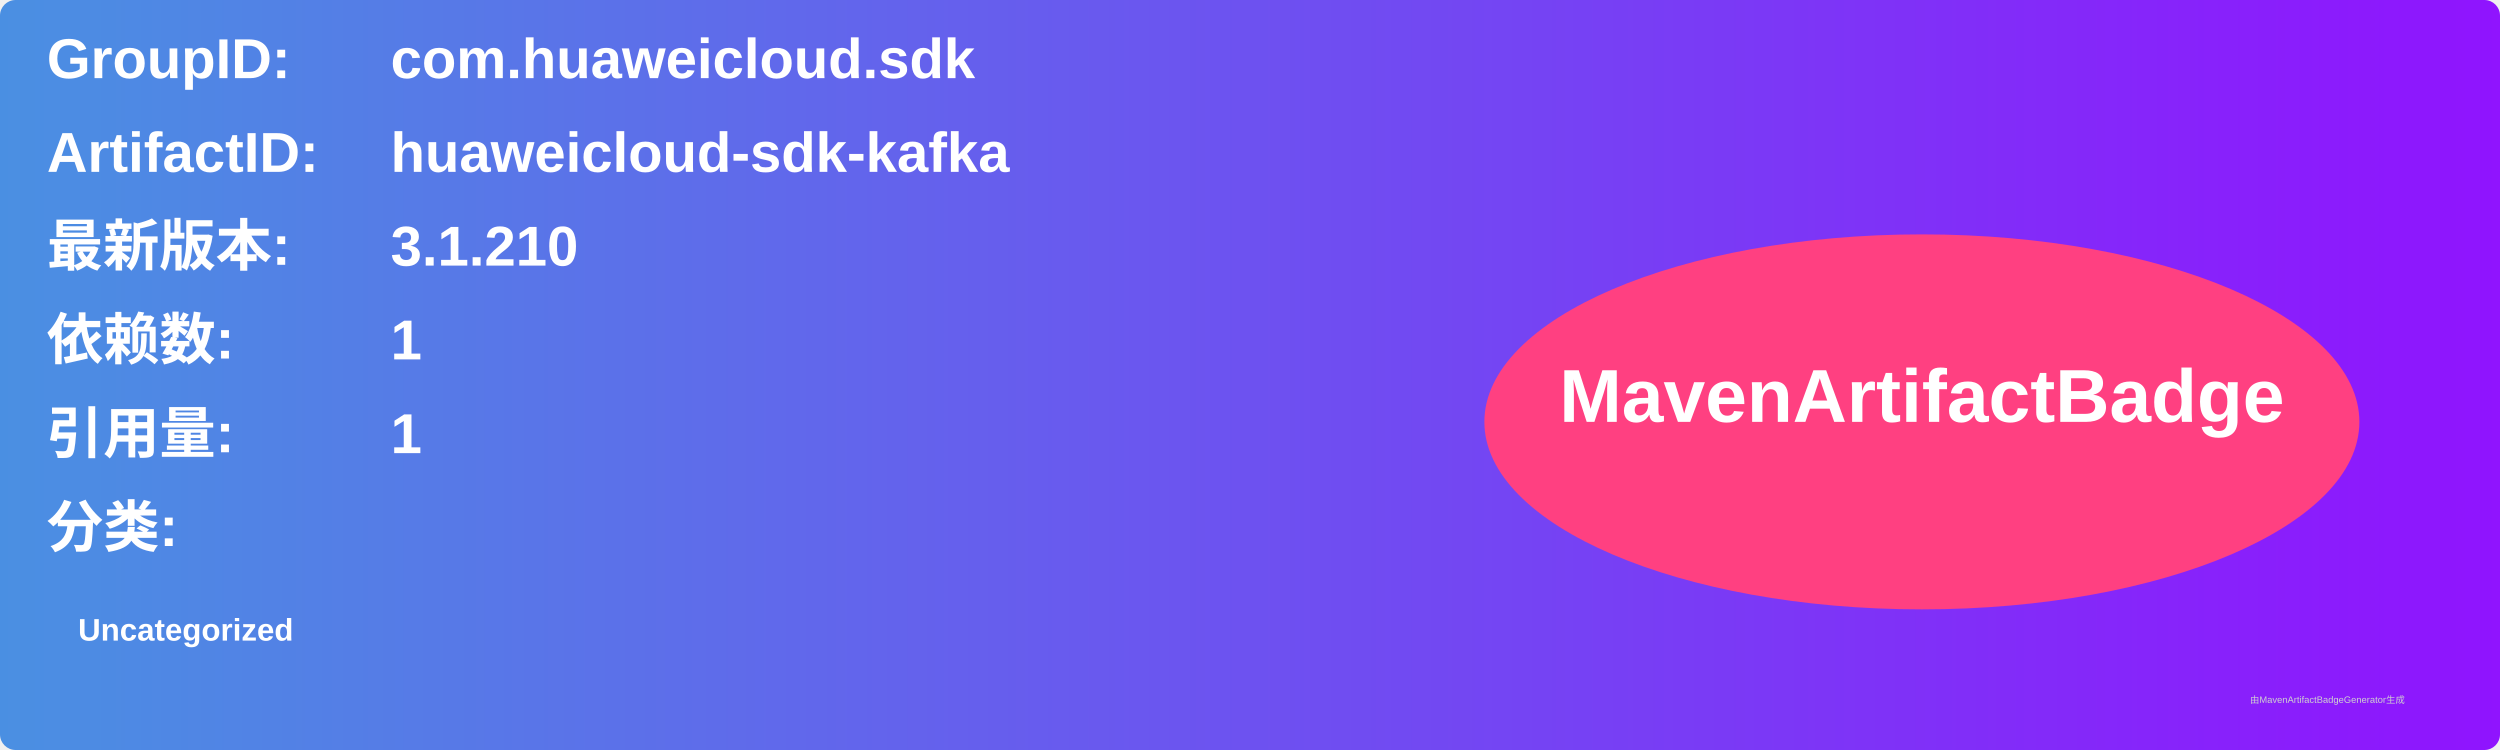
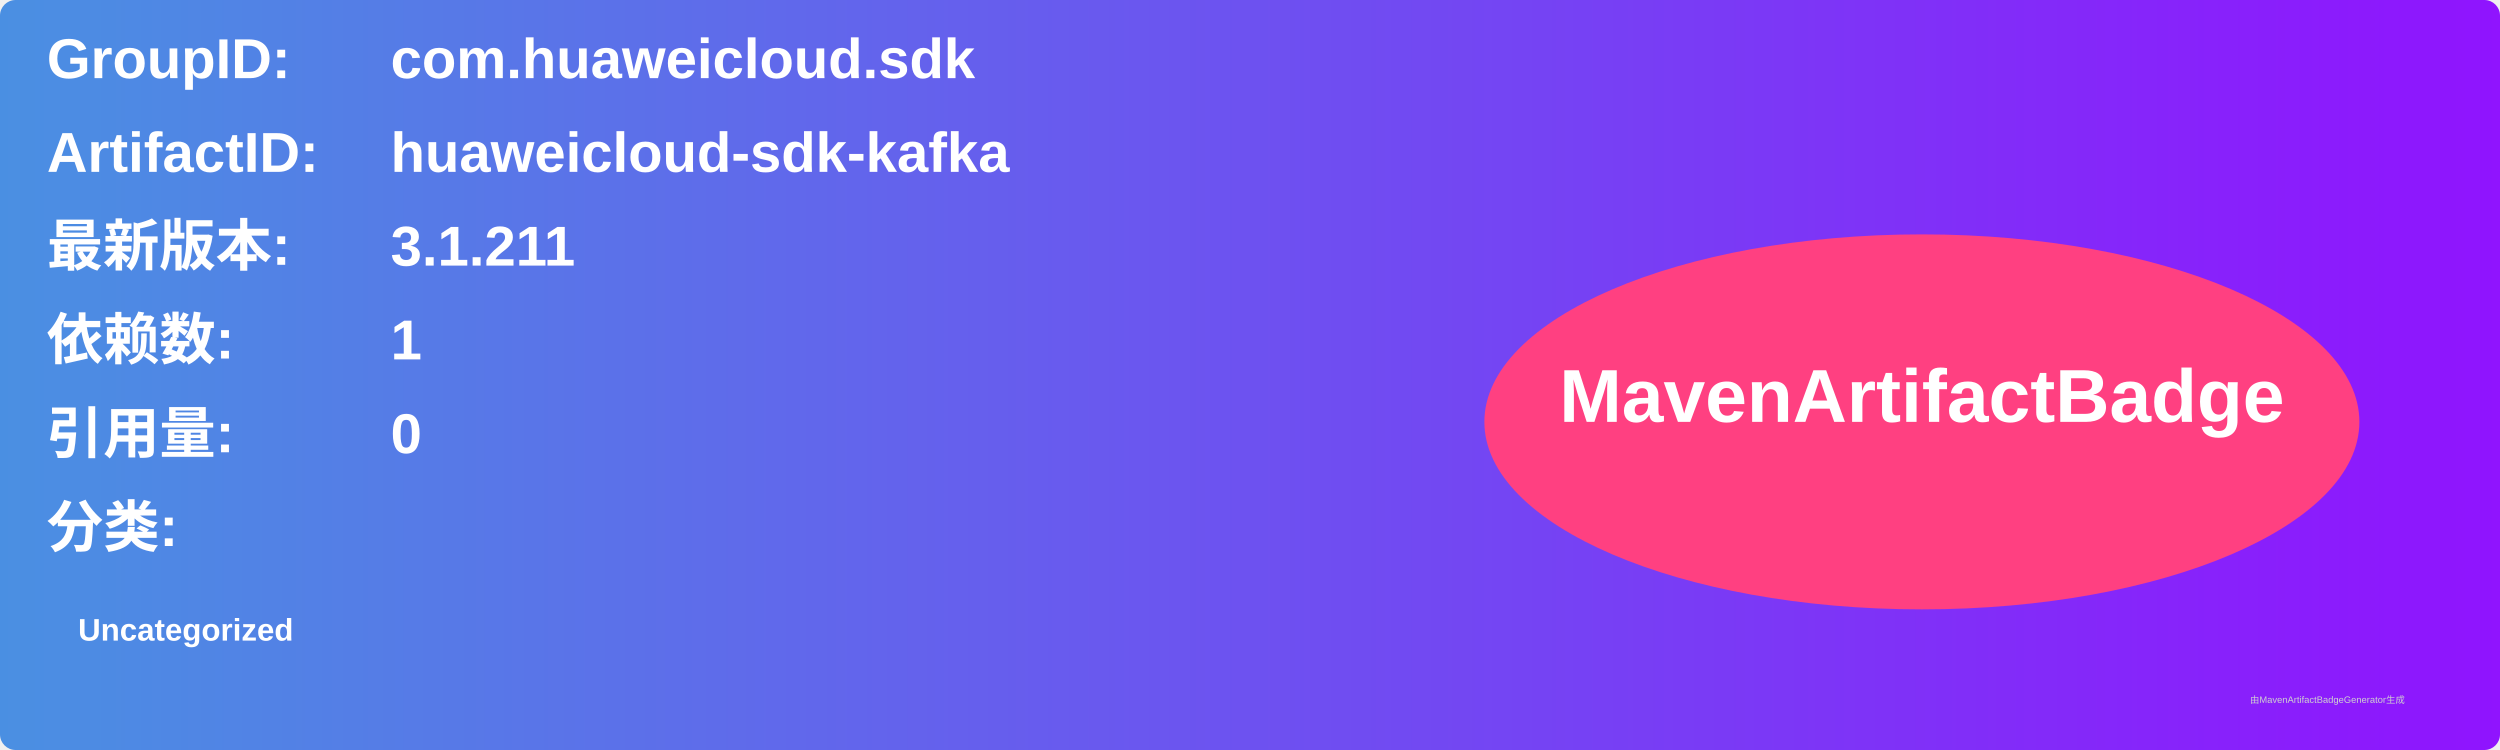
<svg xmlns="http://www.w3.org/2000/svg" width="800" height="240" viewBox="0 0 800 240">
  <linearGradient id="grad" x1="0%" y1="0%" x2="100%" y2="0%">
    <stop offset="0%" stop-color="#4a90e2" />
    <stop offset="100%" stop-color="#9013fe" />
  </linearGradient>
  <rect width="100%" height="100%" rx="5" ry="5" fill="url(#grad)" />
  <g transform="translate(15, 15)">
    <text x="0" y="10" font-family="Arial" font-size="18" fill="white" font-weight="bold" width="260">GroupID:</text>
    <text x="110" y="10" font-family="Arial" font-size="18" fill="white" font-weight="bold" width="460">com.huaweicloud.sdk</text>
    <text x="0" y="40" font-family="Arial" font-size="18" fill="white" font-weight="bold" width="260">ArtifactID:</text>
    <text x="110" y="40" font-family="Arial" font-size="18" fill="white" font-weight="bold" width="460">huaweicloud-sdk-kafka</text>
    <text x="0" y="70" font-family="Arial" font-size="18" fill="white" font-weight="bold">最新版本:</text>
    <text x="110" y="70" font-family="Arial" font-size="18" fill="white" font-weight="bold">
-       <tspan font-weight="bold">3.1.210</tspan>
+       <tspan font-weight="bold">3.1.211</tspan>
    </text>
    <text x="0" y="100" font-family="Arial" font-size="18" fill="white" font-weight="bold">依赖数: </text>
    <text x="110" y="100" font-family="Arial" font-size="18" fill="white">
      <tspan font-weight="bold">1</tspan>
    </text>
    <text x="0" y="130" font-family="Arial" font-size="18" fill="white" font-weight="bold">引用量: </text>
    <text x="110" y="130" font-family="Arial" font-size="18" fill="white">
-       <tspan font-weight="bold">1</tspan>
+       <tspan font-weight="bold">0</tspan>
    </text>
    <text x="0" y="160" font-family="Arial" font-size="18" fill="white" font-weight="bold">分类:</text>
    <text x="10" y="190" font-family="Arial" font-size="10" fill="white">
      <tspan font-weight="bold">Uncategorized</tspan>
    </text>
    <ellipse cx="600" cy="120" rx="140" ry="60" fill="#ff4081" />
    <text x="600" y="120" text-anchor="middle" font-family="Arial" font-size="24" fill="white" font-weight="bold">MavenArtifactBadge</text>
  </g>
  <text x="720" y="225" font-family="Arial" font-size="3" fill="#d0d0d0">由MavenArtifactBadgeGenerator生成</text>
</svg>
